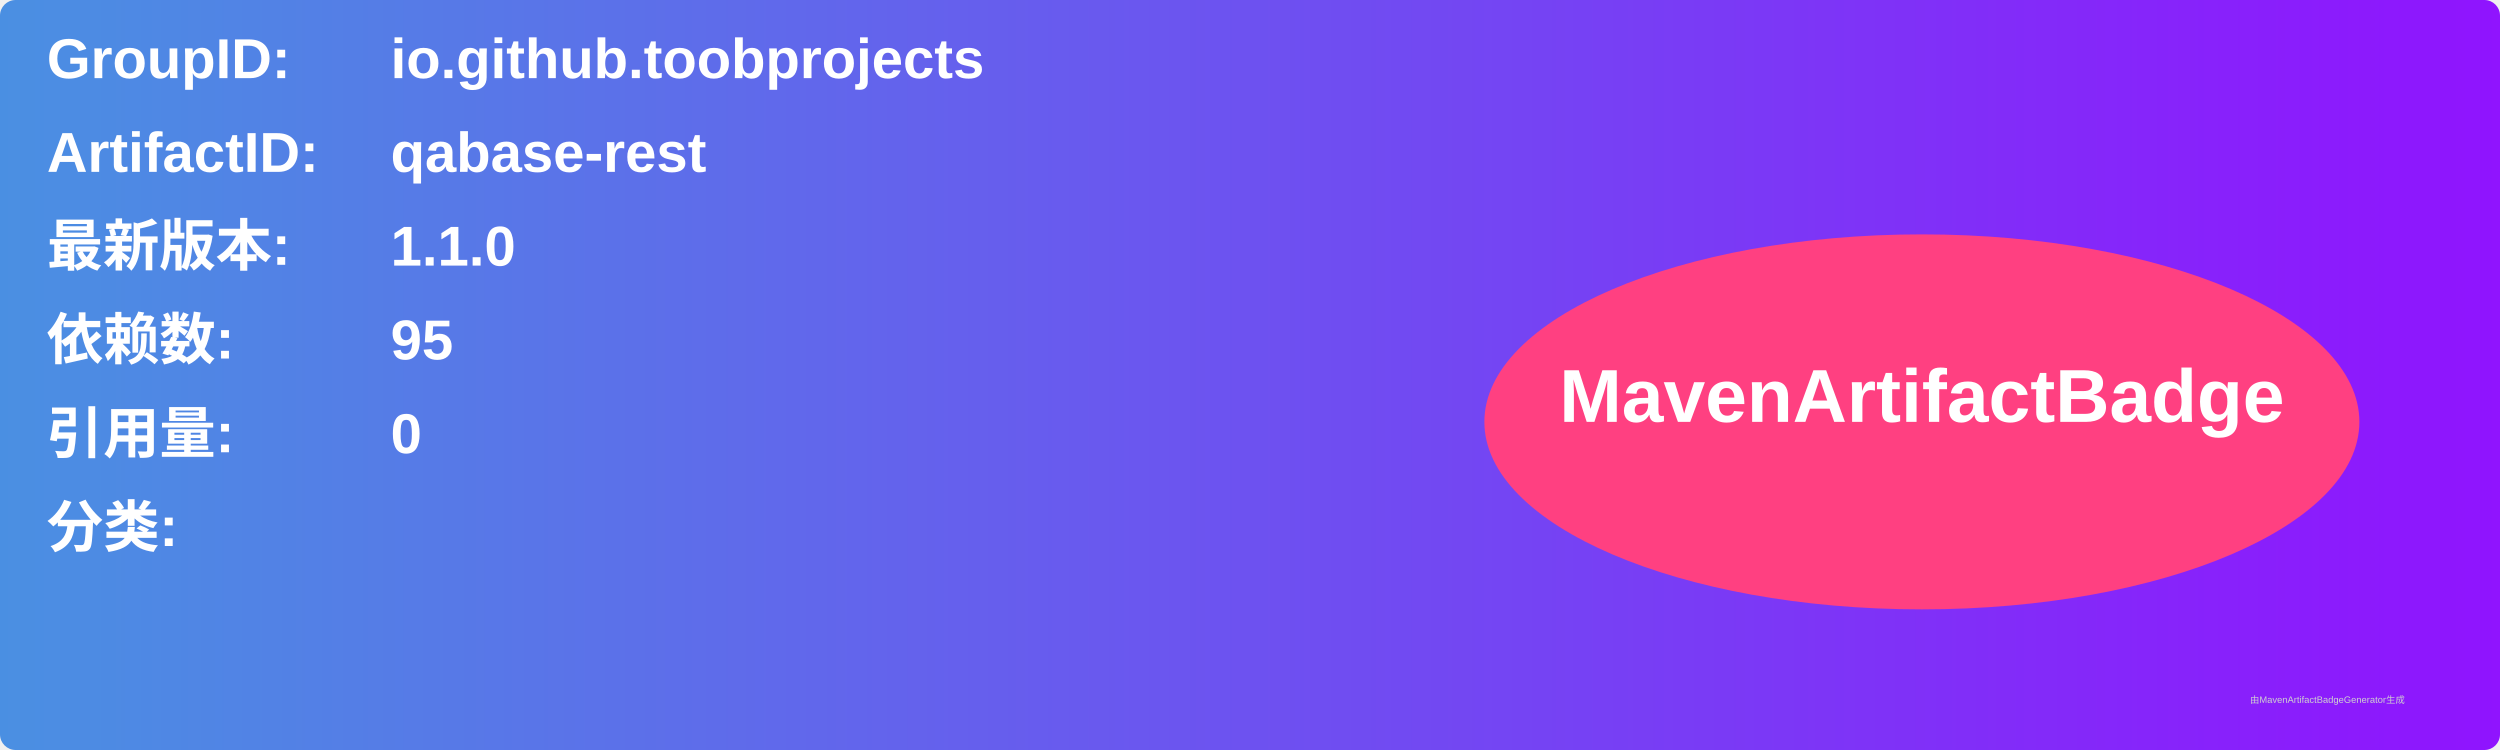
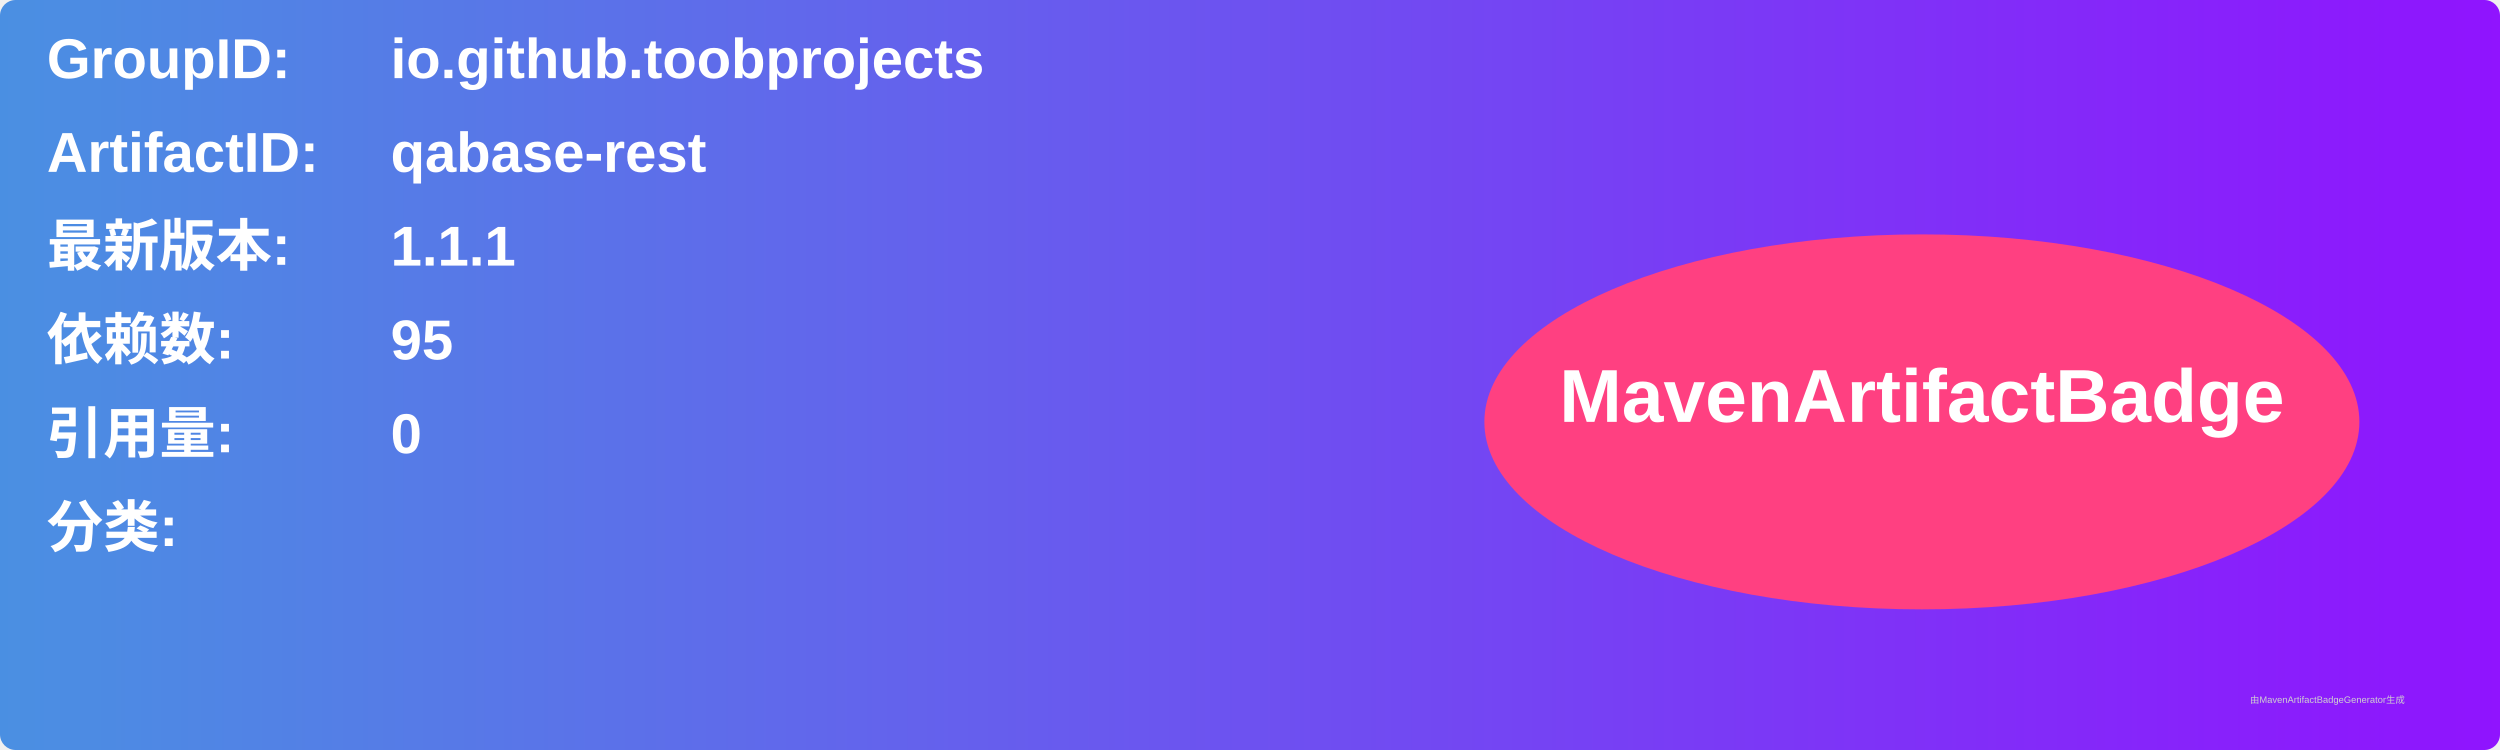
<svg xmlns="http://www.w3.org/2000/svg" width="800" height="240" viewBox="0 0 800 240">
  <linearGradient id="grad" x1="0%" y1="0%" x2="100%" y2="0%">
    <stop offset="0%" stop-color="#4a90e2" />
    <stop offset="100%" stop-color="#9013fe" />
  </linearGradient>
  <rect width="100%" height="100%" rx="5" ry="5" fill="url(#grad)" />
  <g transform="translate(15, 15)">
    <text x="0" y="10" font-family="Arial" font-size="18" fill="white" font-weight="bold" width="260">GroupID:</text>
    <text x="110" y="10" font-family="Arial" font-size="18" fill="white" font-weight="bold" width="460">io.github.toobprojects</text>
    <text x="0" y="40" font-family="Arial" font-size="18" fill="white" font-weight="bold" width="260">ArtifactID:</text>
    <text x="110" y="40" font-family="Arial" font-size="18" fill="white" font-weight="bold" width="460">qabase-rest</text>
    <text x="0" y="70" font-family="Arial" font-size="18" fill="white" font-weight="bold">最新版本:</text>
    <text x="110" y="70" font-family="Arial" font-size="18" fill="white" font-weight="bold">
-       <tspan font-weight="bold">1.1.0</tspan>
+       <tspan font-weight="bold">1.1.1</tspan>
    </text>
    <text x="0" y="100" font-family="Arial" font-size="18" fill="white" font-weight="bold">依赖数: </text>
    <text x="110" y="100" font-family="Arial" font-size="18" fill="white">
      <tspan font-weight="bold">95</tspan>
    </text>
    <text x="0" y="130" font-family="Arial" font-size="18" fill="white" font-weight="bold">引用量: </text>
    <text x="110" y="130" font-family="Arial" font-size="18" fill="white">
      <tspan font-weight="bold">0</tspan>
    </text>
    <text x="0" y="160" font-family="Arial" font-size="18" fill="white" font-weight="bold">分类:</text>
    <text x="10" y="190" font-family="Arial" font-size="10" fill="white">
      <tspan font-weight="bold" />
    </text>
    <ellipse cx="600" cy="120" rx="140" ry="60" fill="#ff4081" />
    <text x="600" y="120" text-anchor="middle" font-family="Arial" font-size="24" fill="white" font-weight="bold">MavenArtifactBadge</text>
  </g>
  <text x="720" y="225" font-family="Arial" font-size="3" fill="#d0d0d0">由MavenArtifactBadgeGenerator生成</text>
</svg>
